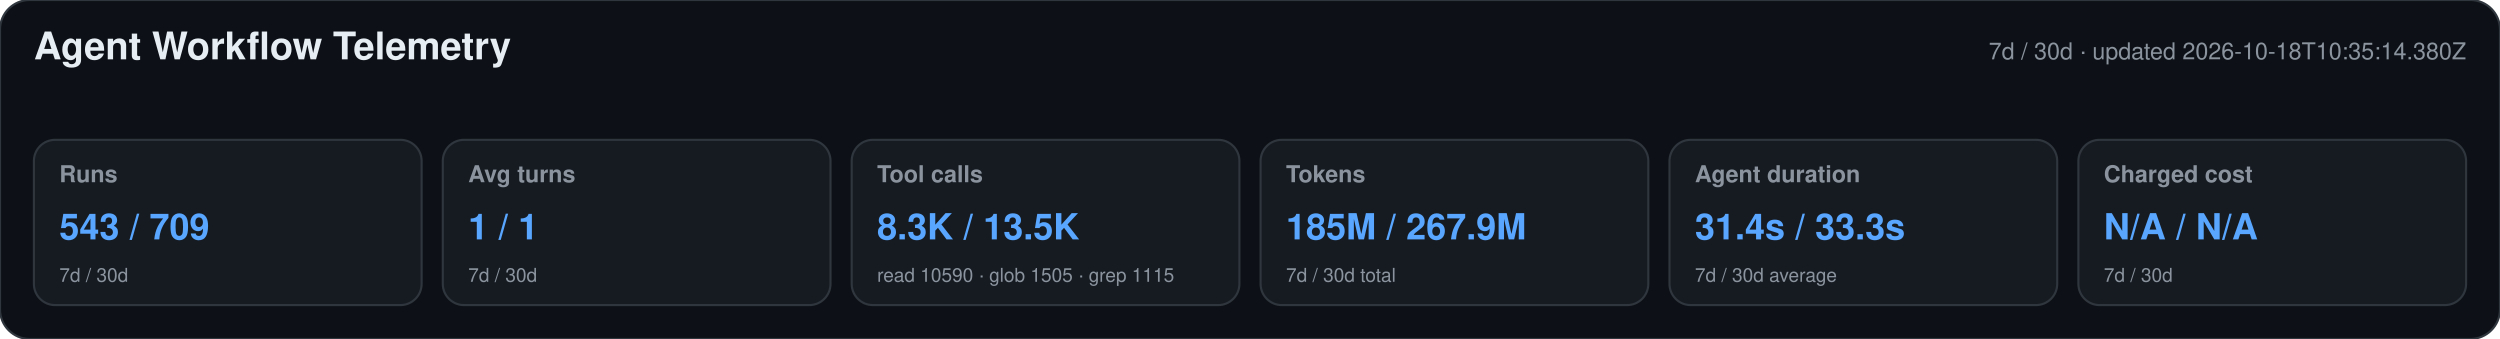
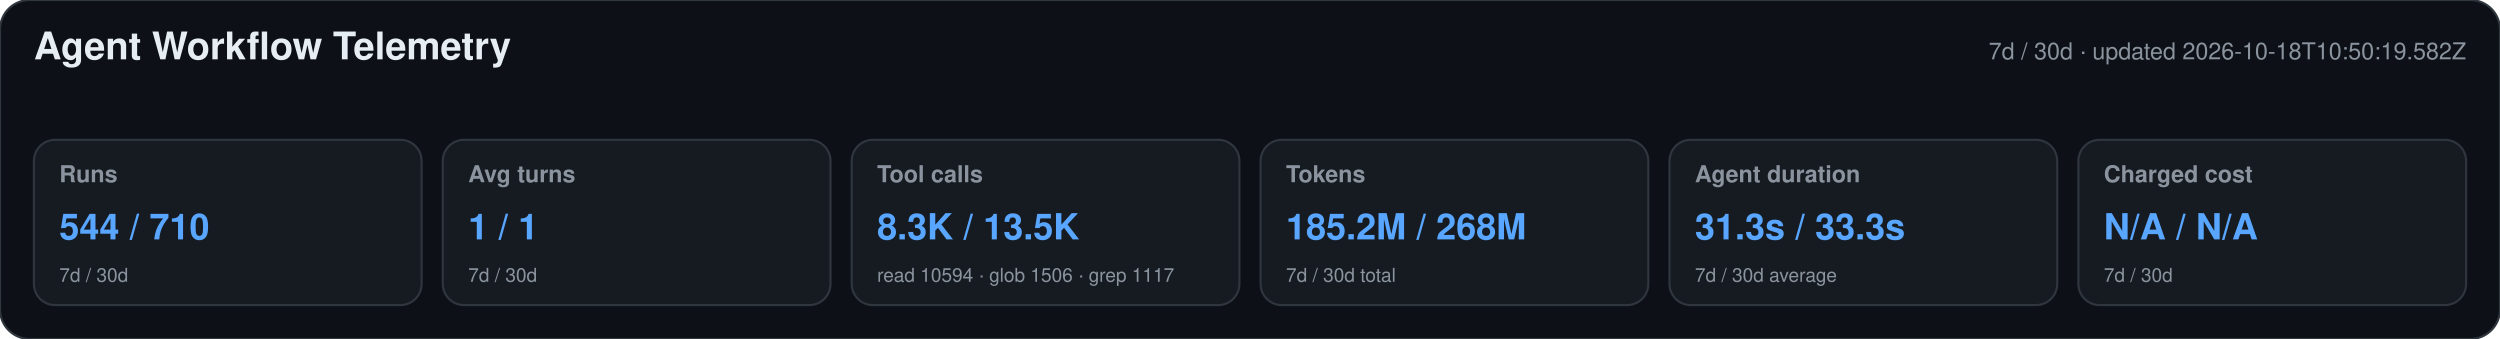
<svg xmlns="http://www.w3.org/2000/svg" width="1180" height="160" viewBox="0 0 1180 160" role="img" aria-labelledby="title desc">
  <style>text{font-family:-apple-system,BlinkMacSystemFont,"Segoe UI",Helvetica,Arial,sans-serif}.heading{font-size:18px;font-weight:650;fill:#e6edf3}.meta,.label,.secondary{fill:#8b949e}.meta,.label{font-size:11px}.label{font-weight:600}.primary{font-size:17px;font-weight:700;fill:#58a6ff}.secondary{font-size:9px}</style>
  <rect width="1180" height="160" rx="14" fill="#0d1117" stroke="#30363d" />
  <text x="16" y="28" class="heading">Agent Workflow Telemetry</text>
-   <text x="1164" y="28" text-anchor="end" class="meta">7d / 30d · updated 2026-10-18T10:35:14.380Z</text>
+   <text x="1164" y="28" text-anchor="end" class="meta">7d / 30d · updated 2026-10-18T10:50:19.582Z</text>
  <g>
    <rect x="16" y="66" width="183" height="78" rx="10" fill="#161b22" stroke="#30363d" />
    <text x="28" y="86" class="label">Runs</text>
-     <text x="28" y="113" class="primary">543 / 709</text>
+     <text x="28" y="113" class="primary">544 / 710</text>
    <text x="28" y="133" class="secondary">7d / 30d</text>
  </g>
  <g>
    <rect x="209" y="66" width="183" height="78" rx="10" fill="#161b22" stroke="#30363d" />
    <text x="221" y="86" class="label">Avg turns</text>
    <text x="221" y="113" class="primary">1 / 1</text>
    <text x="221" y="133" class="secondary">7d / 30d</text>
  </g>
  <g>
    <rect x="402" y="66" width="183" height="78" rx="10" fill="#161b22" stroke="#30363d" />
    <text x="414" y="86" class="label">Tool calls</text>
    <text x="414" y="113" class="primary">8.3K / 13.5K</text>
-     <text x="414" y="133" class="secondary">read 10590 · glob 1505 · grep 1115</text>
+     <text x="414" y="133" class="secondary">read 10594 · glob 1506 · grep 1117</text>
  </g>
  <g>
    <rect x="595" y="66" width="183" height="78" rx="10" fill="#161b22" stroke="#30363d" />
    <text x="607" y="86" class="label">Tokens</text>
-     <text x="607" y="113" class="primary">185M / 267.9M</text>
+     <text x="607" y="113" class="primary">185.2M / 268M</text>
    <text x="607" y="133" class="secondary">7d / 30d total</text>
  </g>
  <g>
    <rect x="788" y="66" width="183" height="78" rx="10" fill="#161b22" stroke="#30363d" />
    <text x="800" y="86" class="label">Agent duration</text>
-     <text x="800" y="113" class="primary">31.4s / 33.3s</text>
+     <text x="800" y="113" class="primary">31.3s / 33.3s</text>
    <text x="800" y="133" class="secondary">7d / 30d average</text>
  </g>
  <g>
    <rect x="981" y="66" width="183" height="78" rx="10" fill="#161b22" stroke="#30363d" />
    <text x="993" y="86" class="label">Charged cost</text>
    <text x="993" y="113" class="primary">N/A / N/A</text>
    <text x="993" y="133" class="secondary">7d / 30d</text>
  </g>
</svg>
